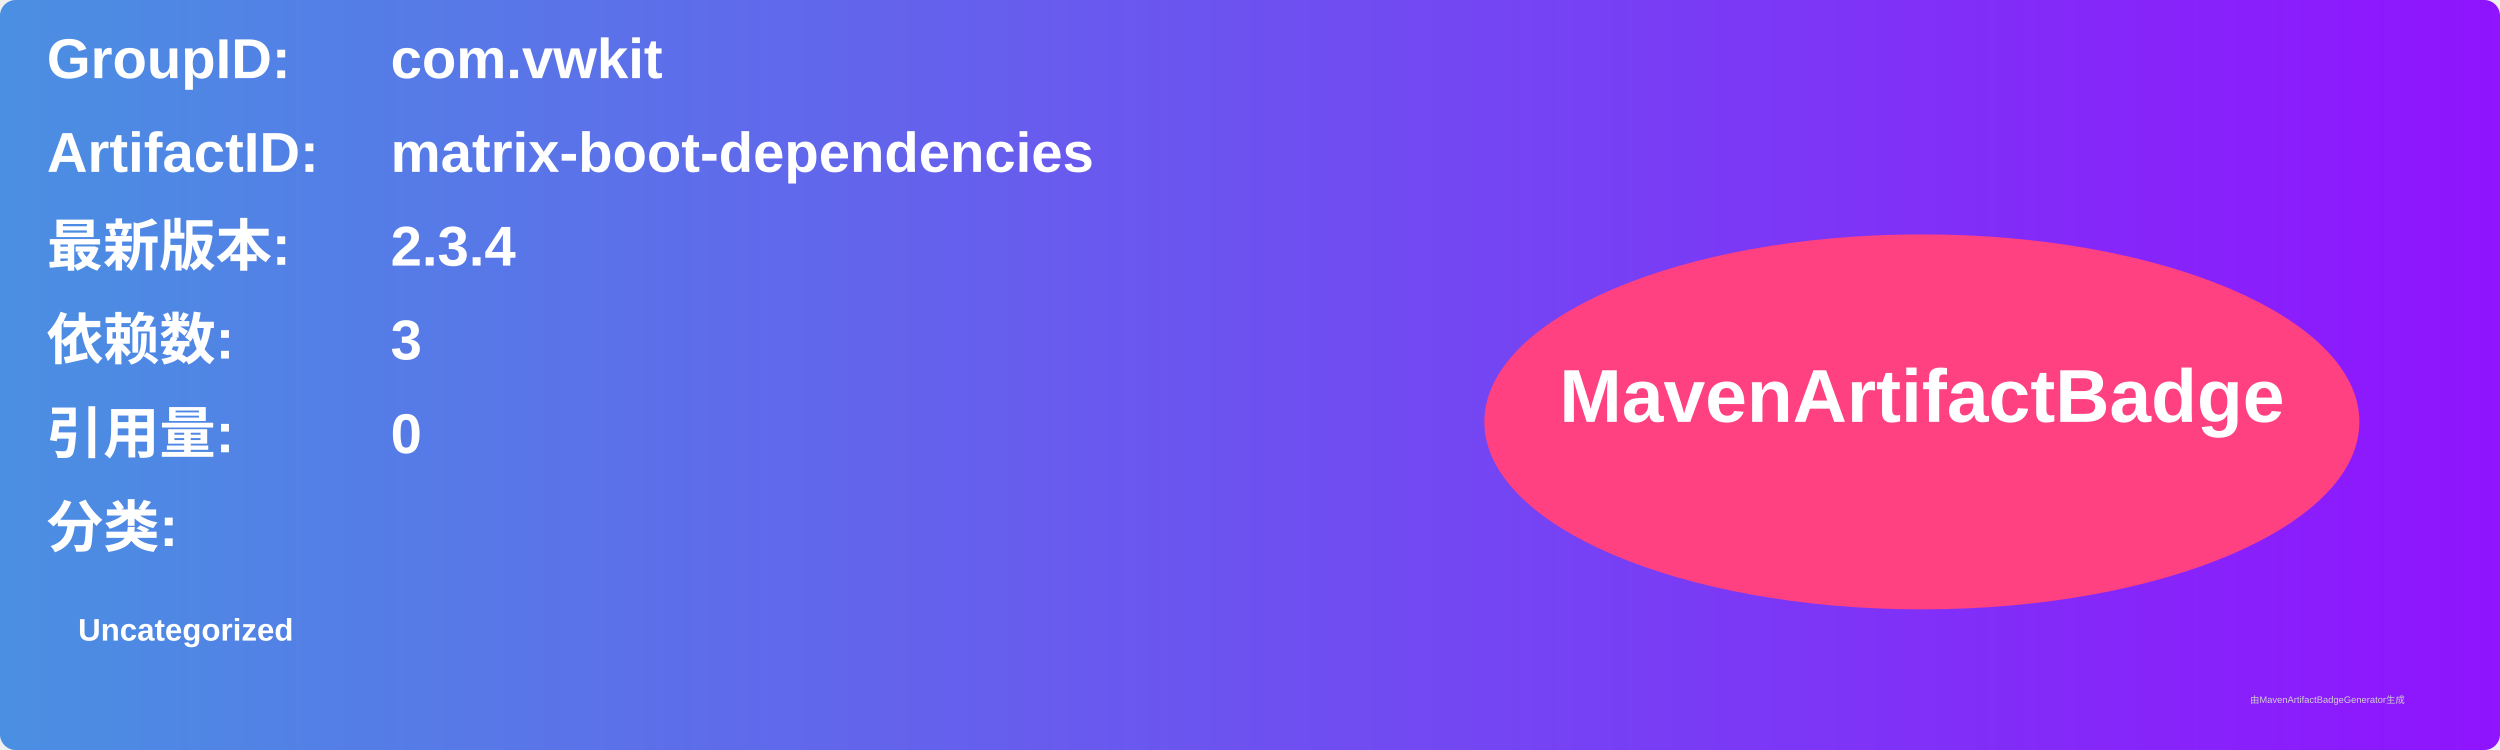
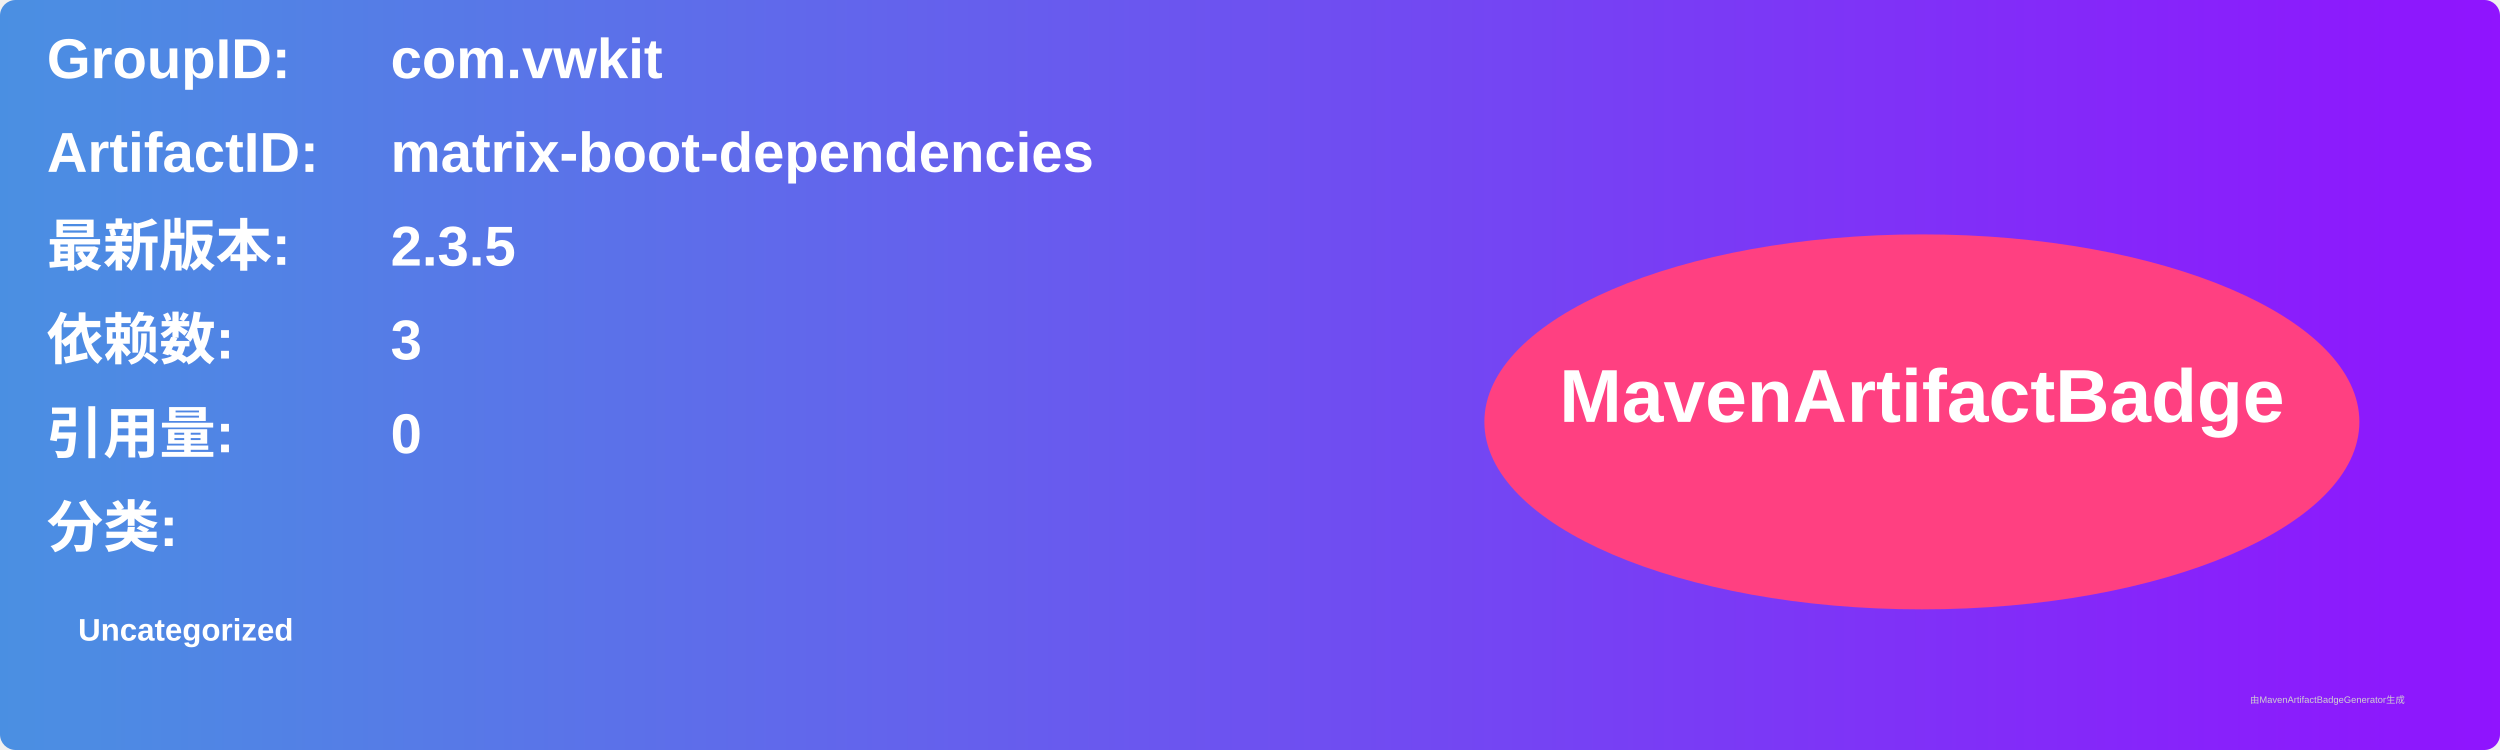
<svg xmlns="http://www.w3.org/2000/svg" width="800" height="240" viewBox="0 0 800 240">
  <linearGradient id="grad" x1="0%" y1="0%" x2="100%" y2="0%">
    <stop offset="0%" stop-color="#4a90e2" />
    <stop offset="100%" stop-color="#9013fe" />
  </linearGradient>
  <rect width="100%" height="100%" rx="5" ry="5" fill="url(#grad)" />
  <g transform="translate(15, 15)">
    <text x="0" y="10" font-family="Arial" font-size="18" fill="white" font-weight="bold" width="260">GroupID:</text>
    <text x="110" y="10" font-family="Arial" font-size="18" fill="white" font-weight="bold" width="460">com.vwkit</text>
    <text x="0" y="40" font-family="Arial" font-size="18" fill="white" font-weight="bold" width="260">ArtifactID:</text>
    <text x="110" y="40" font-family="Arial" font-size="18" fill="white" font-weight="bold" width="460">matrix-boot-dependencies</text>
    <text x="0" y="70" font-family="Arial" font-size="18" fill="white" font-weight="bold">最新版本:</text>
    <text x="110" y="70" font-family="Arial" font-size="18" fill="white" font-weight="bold">
-       <tspan font-weight="bold">2.3.4</tspan>
+       <tspan font-weight="bold">2.3.5</tspan>
    </text>
    <text x="0" y="100" font-family="Arial" font-size="18" fill="white" font-weight="bold">依赖数: </text>
    <text x="110" y="100" font-family="Arial" font-size="18" fill="white">
      <tspan font-weight="bold">3</tspan>
    </text>
    <text x="0" y="130" font-family="Arial" font-size="18" fill="white" font-weight="bold">引用量: </text>
    <text x="110" y="130" font-family="Arial" font-size="18" fill="white">
      <tspan font-weight="bold">0</tspan>
    </text>
    <text x="0" y="160" font-family="Arial" font-size="18" fill="white" font-weight="bold">分类:</text>
    <text x="10" y="190" font-family="Arial" font-size="10" fill="white">
      <tspan font-weight="bold">Uncategorized</tspan>
    </text>
    <ellipse cx="600" cy="120" rx="140" ry="60" fill="#ff4081" />
    <text x="600" y="120" text-anchor="middle" font-family="Arial" font-size="24" fill="white" font-weight="bold">MavenArtifactBadge</text>
  </g>
  <text x="720" y="225" font-family="Arial" font-size="3" fill="#d0d0d0">由MavenArtifactBadgeGenerator生成</text>
</svg>
